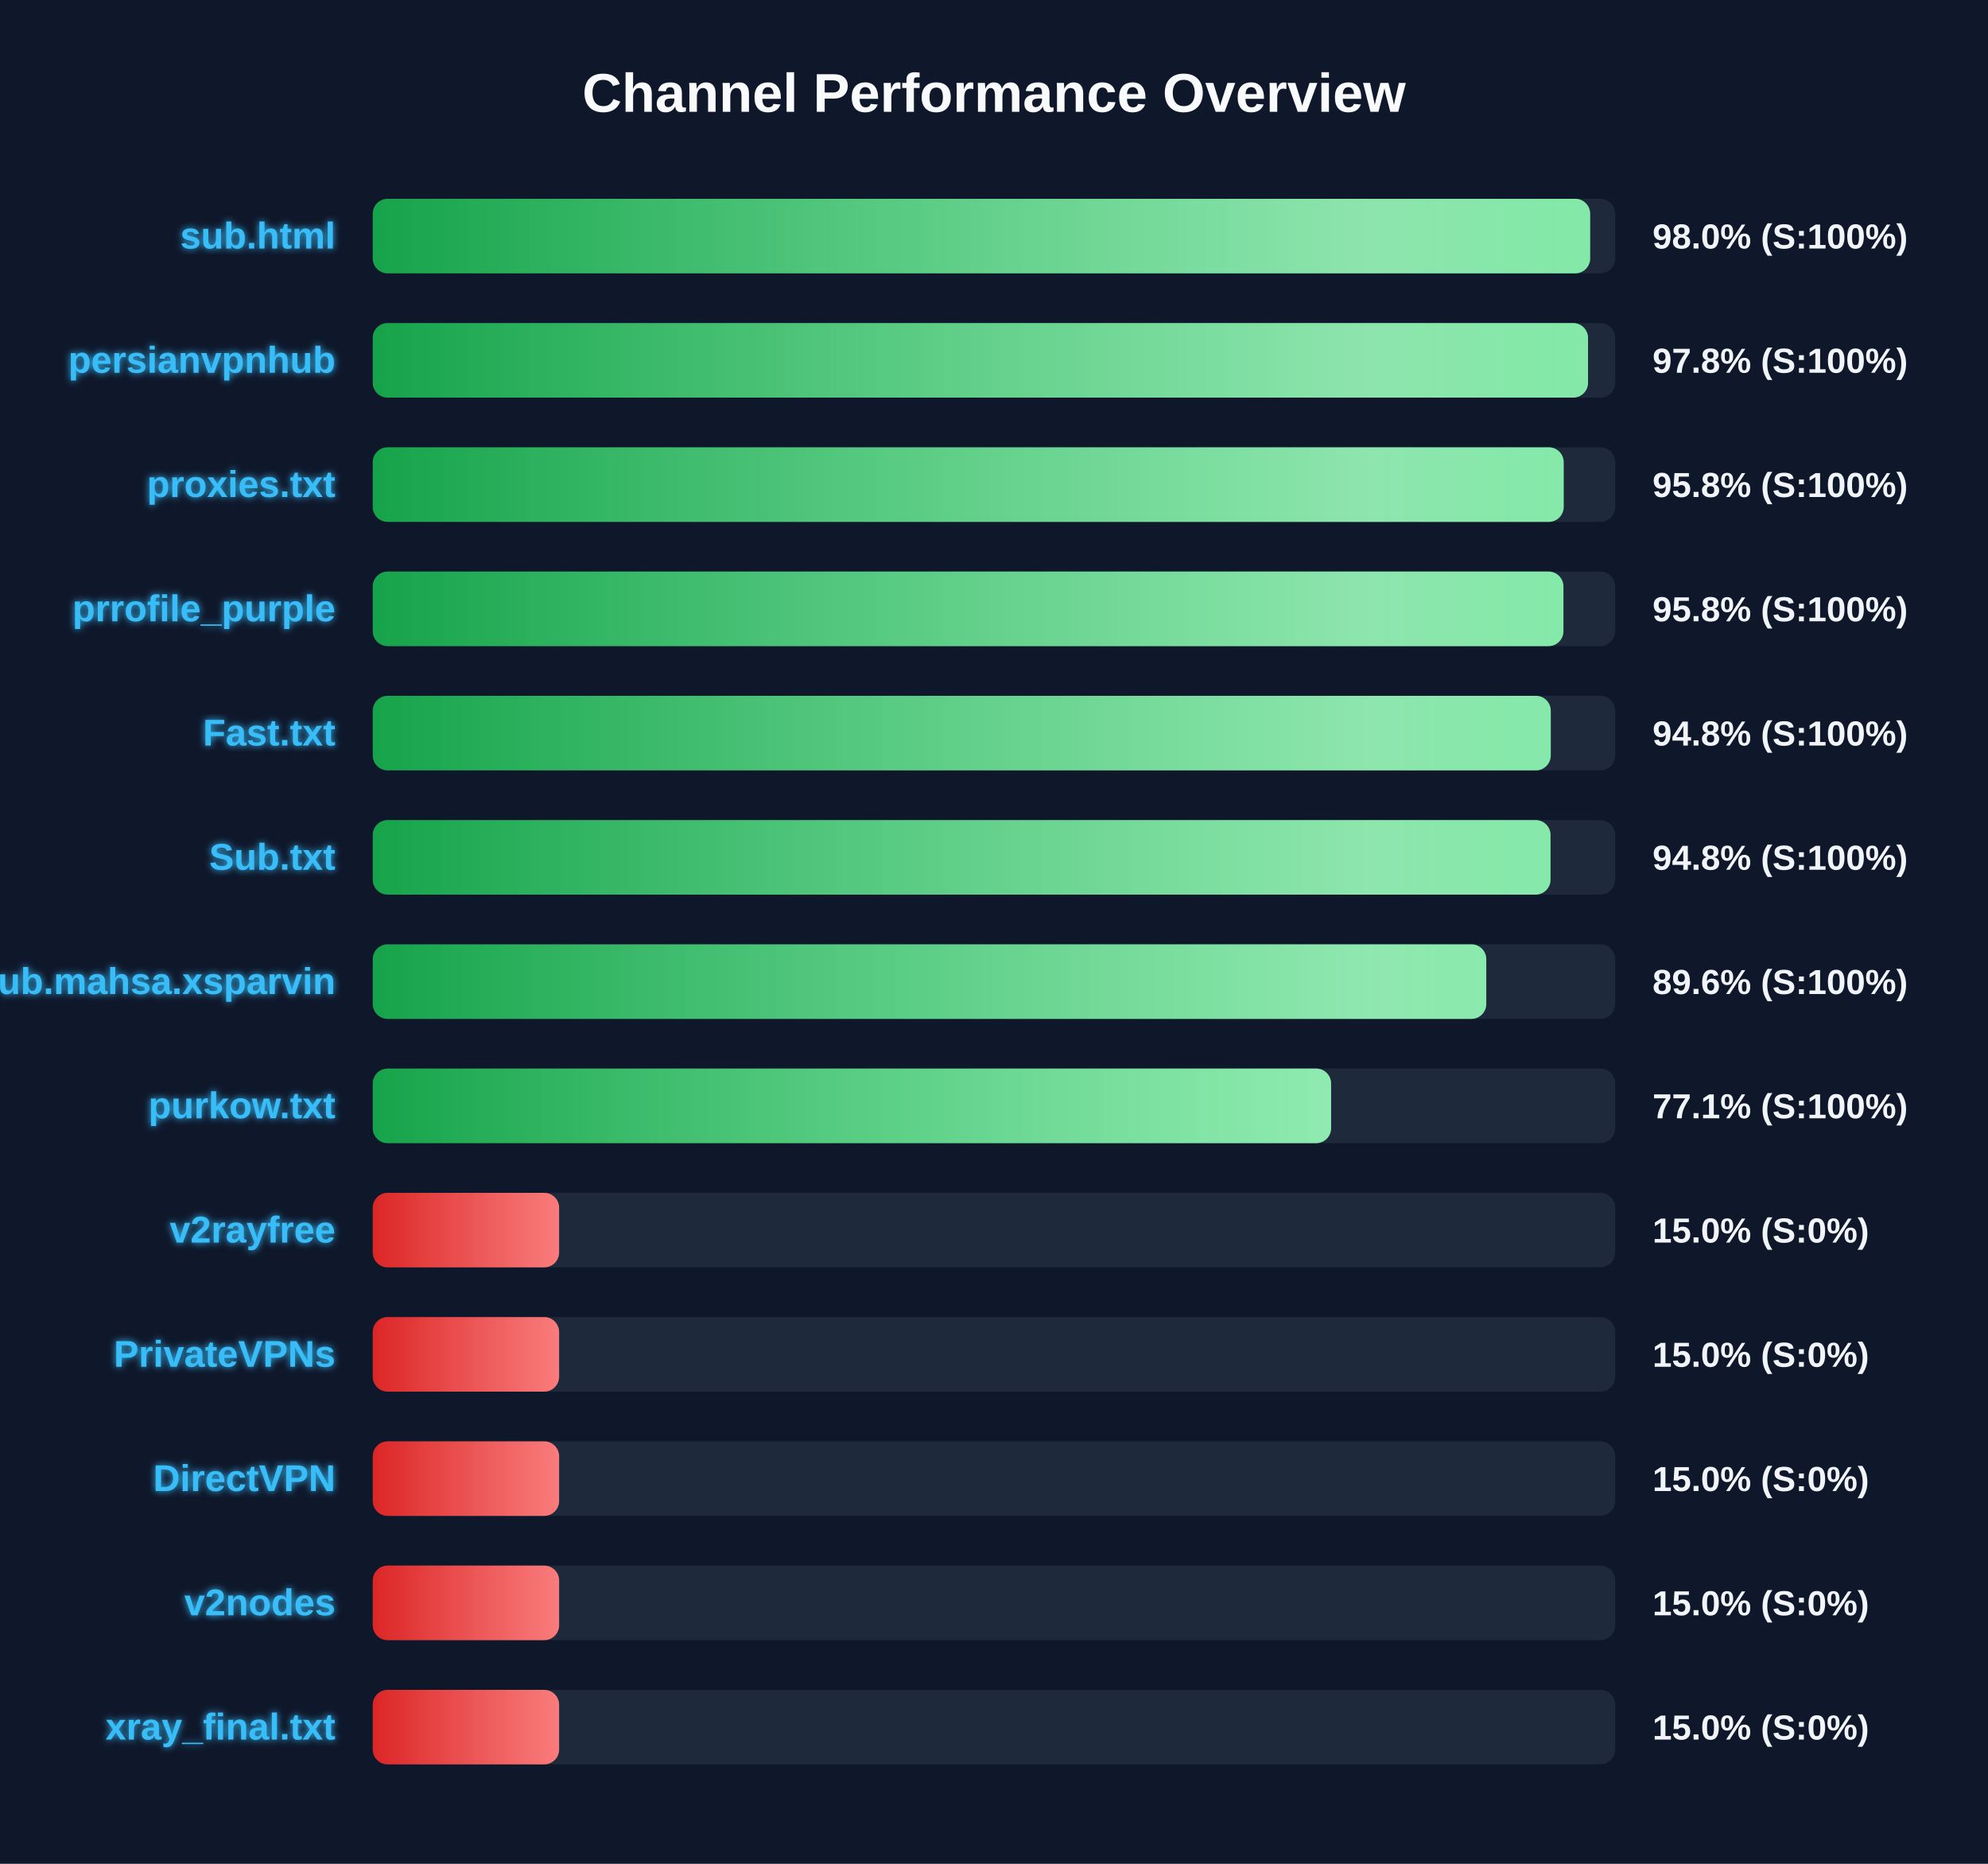
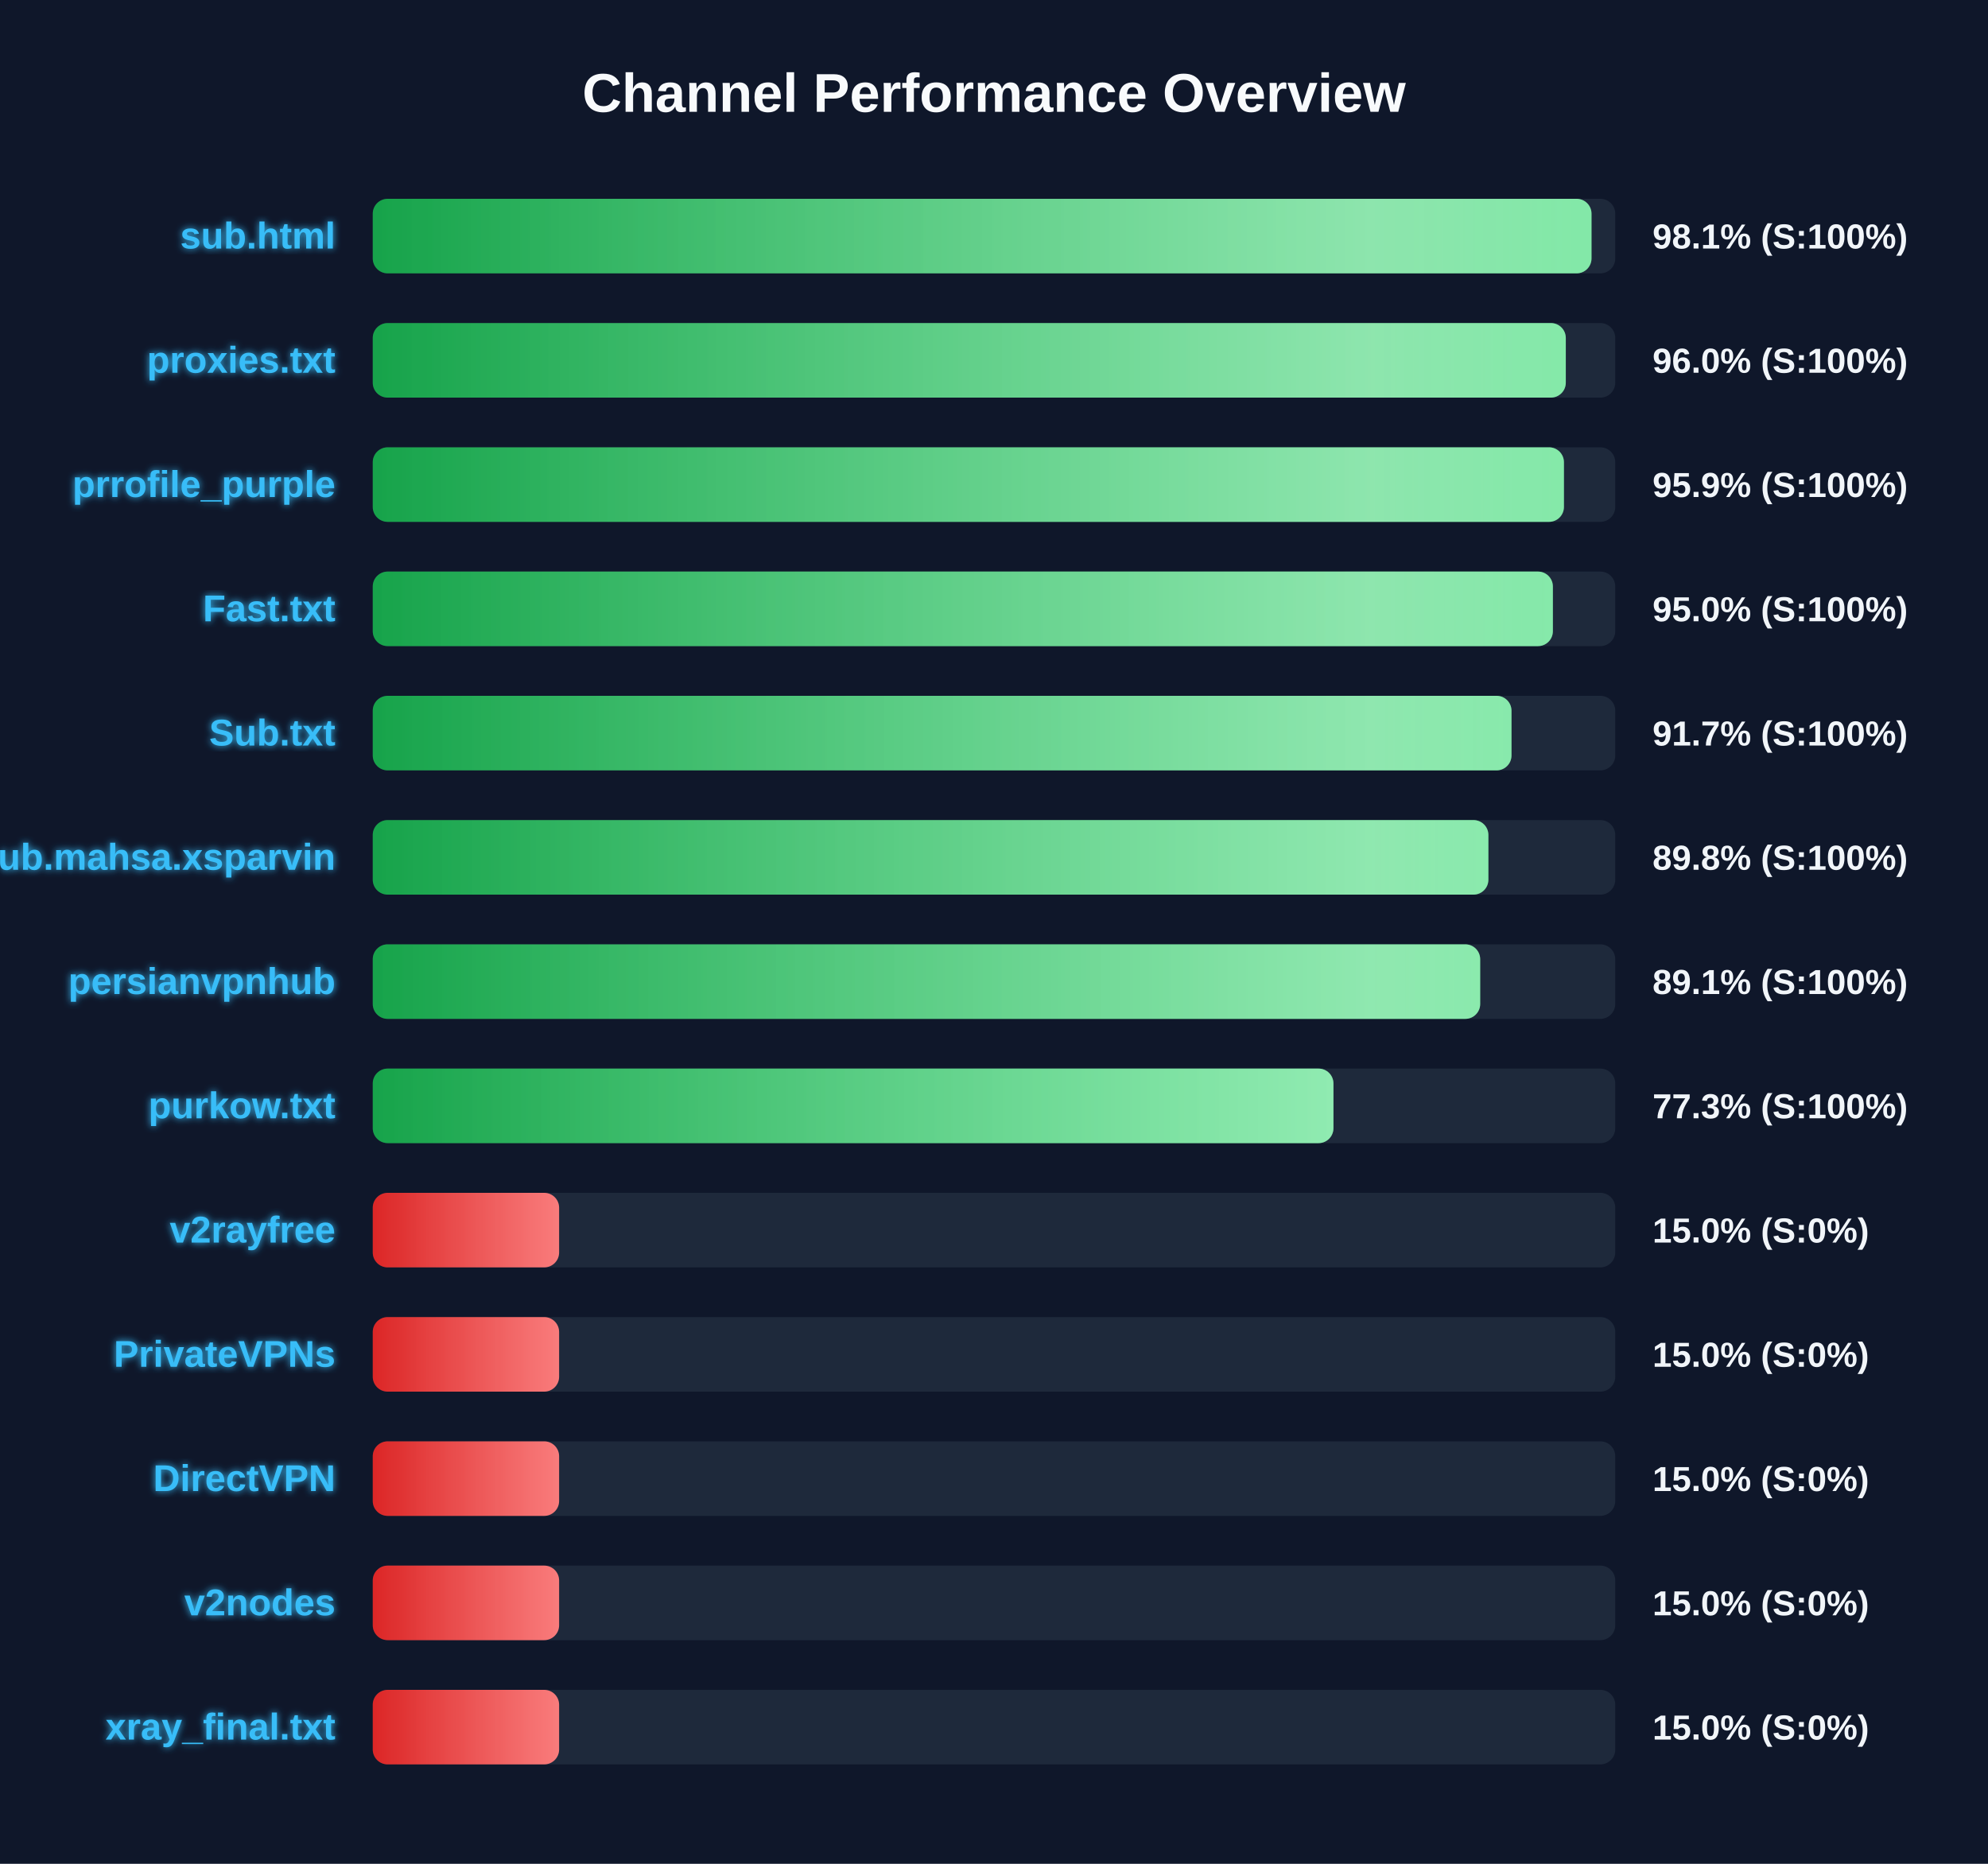
<svg xmlns="http://www.w3.org/2000/svg" width="800" height="750" version="1.1">
  <defs>
    <linearGradient id="grad-green" x1="0%" y1="0%" x2="100%" y2="0%">
      <stop offset="0%" stop-color="#16a34a" />
      <stop offset="100%" stop-color="#4ade80" />
    </linearGradient>
    <linearGradient id="grad-yellow" x1="0%" y1="0%" x2="100%" y2="0%">
      <stop offset="0%" stop-color="#ca8a04" />
      <stop offset="100%" stop-color="#fde047" />
    </linearGradient>
    <linearGradient id="grad-red" x1="0%" y1="0%" x2="100%" y2="0%">
      <stop offset="0%" stop-color="#dc2626" />
      <stop offset="100%" stop-color="#f87171" />
    </linearGradient>
    <linearGradient id="shimmer" x1="0%" y1="0%" x2="100%" y2="0%">
      <stop offset="0%" stop-color="rgba(255,255,255,0)" />
      <stop offset="50%" stop-color="rgba(255,255,255,0.4)" />
      <stop offset="100%" stop-color="rgba(255,255,255,0)" />
    </linearGradient>
    <filter id="glow" x="-20%" y="-20%" width="140%" height="140%">
      <feGaussianBlur stdDeviation="1.5" result="blur" />
      <feComposite in="SourceGraphic" in2="blur" operator="over" />
    </filter>
  </defs>
  <style>
        .bg-rect { fill: #0f172a; }
        .title { font: bold 22px 'Segoe UI', Arial, sans-serif; fill: #f8fafc; }
        .row { font: bold 15px 'Segoe UI', Arial, sans-serif; fill: #38bdf8; filter: url(#glow); }
        .score { font: bold 14px 'Segoe UI', Arial, sans-serif; fill: #f1f5f9; }
        @keyframes shimmer-anim {
            0% { transform: translateX(-100%); }
            100% { transform: translateX(200%); }
        }
        .shimmer-rect {
            animation: shimmer-anim 2.5s infinite linear;
        }
    </style>
  <rect width="100%" height="100%" class="bg-rect" />
  <text x="400" y="45" text-anchor="middle" class="title">Channel Performance Overview</text>
  <rect x="150" y="80" width="500" height="30" fill="#1e293b" rx="6" />
  <clipPath id="clip-0">
-     <rect x="150" y="80" width="489.9" height="30" rx="6" />
+     <rect x="150" y="80" width="490.45" height="30" rx="6" />
  </clipPath>
-   <rect x="150" y="80" width="489.9" height="30" fill="url(#grad-green)" rx="6" />
+   <rect x="150" y="80" width="490.45" height="30" fill="url(#grad-green)" rx="6" />
  <g clip-path="url(#clip-0)">
    <rect x="150" y="80" width="100%" height="30" fill="url(#shimmer)" class="shimmer-rect" />
  </g>
  <text x="135" y="100" text-anchor="end" class="row">sub.html</text>
-   <text x="665" y="100" text-anchor="start" class="score">98.0% (S:100%)</text>
+   <text x="665" y="100" text-anchor="start" class="score">98.1% (S:100%)</text>
  <rect x="150" y="130" width="500" height="30" fill="#1e293b" rx="6" />
  <clipPath id="clip-1">
-     <rect x="150" y="130" width="489.05" height="30" rx="6" />
+     <rect x="150" y="130" width="480.1" height="30" rx="6" />
  </clipPath>
-   <rect x="150" y="130" width="489.05" height="30" fill="url(#grad-green)" rx="6" />
+   <rect x="150" y="130" width="480.1" height="30" fill="url(#grad-green)" rx="6" />
  <g clip-path="url(#clip-1)">
    <rect x="150" y="130" width="100%" height="30" fill="url(#shimmer)" class="shimmer-rect" />
  </g>
-   <text x="135" y="150" text-anchor="end" class="row">persianvpnhub</text>
-   <text x="665" y="150" text-anchor="start" class="score">97.8% (S:100%)</text>
+   <text x="135" y="150" text-anchor="end" class="row">proxies.txt</text>
+   <text x="665" y="150" text-anchor="start" class="score">96.0% (S:100%)</text>
  <rect x="150" y="180" width="500" height="30" fill="#1e293b" rx="6" />
  <clipPath id="clip-2">
-     <rect x="150" y="180" width="479.25" height="30" rx="6" />
+     <rect x="150" y="180" width="479.35" height="30" rx="6" />
  </clipPath>
-   <rect x="150" y="180" width="479.25" height="30" fill="url(#grad-green)" rx="6" />
+   <rect x="150" y="180" width="479.35" height="30" fill="url(#grad-green)" rx="6" />
  <g clip-path="url(#clip-2)">
    <rect x="150" y="180" width="100%" height="30" fill="url(#shimmer)" class="shimmer-rect" />
  </g>
-   <text x="135" y="200" text-anchor="end" class="row">proxies.txt</text>
-   <text x="665" y="200" text-anchor="start" class="score">95.8% (S:100%)</text>
+   <text x="135" y="200" text-anchor="end" class="row">prrofile_purple</text>
+   <text x="665" y="200" text-anchor="start" class="score">95.9% (S:100%)</text>
  <rect x="150" y="230" width="500" height="30" fill="#1e293b" rx="6" />
  <clipPath id="clip-3">
-     <rect x="150" y="230" width="479.15" height="30" rx="6" />
+     <rect x="150" y="230" width="474.9" height="30" rx="6" />
  </clipPath>
-   <rect x="150" y="230" width="479.15" height="30" fill="url(#grad-green)" rx="6" />
+   <rect x="150" y="230" width="474.9" height="30" fill="url(#grad-green)" rx="6" />
  <g clip-path="url(#clip-3)">
    <rect x="150" y="230" width="100%" height="30" fill="url(#shimmer)" class="shimmer-rect" />
  </g>
-   <text x="135" y="250" text-anchor="end" class="row">prrofile_purple</text>
-   <text x="665" y="250" text-anchor="start" class="score">95.8% (S:100%)</text>
+   <text x="135" y="250" text-anchor="end" class="row">Fast.txt</text>
+   <text x="665" y="250" text-anchor="start" class="score">95.0% (S:100%)</text>
  <rect x="150" y="280" width="500" height="30" fill="#1e293b" rx="6" />
  <clipPath id="clip-4">
-     <rect x="150" y="280" width="474.05" height="30" rx="6" />
+     <rect x="150" y="280" width="458.25" height="30" rx="6" />
  </clipPath>
-   <rect x="150" y="280" width="474.05" height="30" fill="url(#grad-green)" rx="6" />
+   <rect x="150" y="280" width="458.25" height="30" fill="url(#grad-green)" rx="6" />
  <g clip-path="url(#clip-4)">
    <rect x="150" y="280" width="100%" height="30" fill="url(#shimmer)" class="shimmer-rect" />
  </g>
-   <text x="135" y="300" text-anchor="end" class="row">Fast.txt</text>
-   <text x="665" y="300" text-anchor="start" class="score">94.8% (S:100%)</text>
+   <text x="135" y="300" text-anchor="end" class="row">Sub.txt</text>
+   <text x="665" y="300" text-anchor="start" class="score">91.7% (S:100%)</text>
  <rect x="150" y="330" width="500" height="30" fill="#1e293b" rx="6" />
  <clipPath id="clip-5">
-     <rect x="150" y="330" width="473.95" height="30" rx="6" />
+     <rect x="150" y="330" width="448.95" height="30" rx="6" />
  </clipPath>
-   <rect x="150" y="330" width="473.95" height="30" fill="url(#grad-green)" rx="6" />
+   <rect x="150" y="330" width="448.95" height="30" fill="url(#grad-green)" rx="6" />
  <g clip-path="url(#clip-5)">
    <rect x="150" y="330" width="100%" height="30" fill="url(#shimmer)" class="shimmer-rect" />
  </g>
-   <text x="135" y="350" text-anchor="end" class="row">Sub.txt</text>
-   <text x="665" y="350" text-anchor="start" class="score">94.8% (S:100%)</text>
+   <text x="135" y="350" text-anchor="end" class="row">Sub.mahsa.xsparvin</text>
+   <text x="665" y="350" text-anchor="start" class="score">89.8% (S:100%)</text>
  <rect x="150" y="380" width="500" height="30" fill="#1e293b" rx="6" />
  <clipPath id="clip-6">
-     <rect x="150" y="380" width="448.1" height="30" rx="6" />
+     <rect x="150" y="380" width="445.65" height="30" rx="6" />
  </clipPath>
-   <rect x="150" y="380" width="448.1" height="30" fill="url(#grad-green)" rx="6" />
+   <rect x="150" y="380" width="445.65" height="30" fill="url(#grad-green)" rx="6" />
  <g clip-path="url(#clip-6)">
    <rect x="150" y="380" width="100%" height="30" fill="url(#shimmer)" class="shimmer-rect" />
  </g>
-   <text x="135" y="400" text-anchor="end" class="row">Sub.mahsa.xsparvin</text>
-   <text x="665" y="400" text-anchor="start" class="score">89.6% (S:100%)</text>
+   <text x="135" y="400" text-anchor="end" class="row">persianvpnhub</text>
+   <text x="665" y="400" text-anchor="start" class="score">89.1% (S:100%)</text>
  <rect x="150" y="430" width="500" height="30" fill="#1e293b" rx="6" />
  <clipPath id="clip-7">
-     <rect x="150" y="430" width="385.65" height="30" rx="6" />
+     <rect x="150" y="430" width="386.6" height="30" rx="6" />
  </clipPath>
-   <rect x="150" y="430" width="385.65" height="30" fill="url(#grad-green)" rx="6" />
+   <rect x="150" y="430" width="386.6" height="30" fill="url(#grad-green)" rx="6" />
  <g clip-path="url(#clip-7)">
    <rect x="150" y="430" width="100%" height="30" fill="url(#shimmer)" class="shimmer-rect" />
  </g>
  <text x="135" y="450" text-anchor="end" class="row">purkow.txt</text>
-   <text x="665" y="450" text-anchor="start" class="score">77.1% (S:100%)</text>
+   <text x="665" y="450" text-anchor="start" class="score">77.3% (S:100%)</text>
  <rect x="150" y="480" width="500" height="30" fill="#1e293b" rx="6" />
  <clipPath id="clip-8">
    <rect x="150" y="480" width="75.0" height="30" rx="6" />
  </clipPath>
  <rect x="150" y="480" width="75.0" height="30" fill="url(#grad-red)" rx="6" />
  <g clip-path="url(#clip-8)">
    <rect x="150" y="480" width="100%" height="30" fill="url(#shimmer)" class="shimmer-rect" />
  </g>
  <text x="135" y="500" text-anchor="end" class="row">v2rayfree</text>
  <text x="665" y="500" text-anchor="start" class="score">15.0% (S:0%)</text>
  <rect x="150" y="530" width="500" height="30" fill="#1e293b" rx="6" />
  <clipPath id="clip-9">
    <rect x="150" y="530" width="75.0" height="30" rx="6" />
  </clipPath>
  <rect x="150" y="530" width="75.0" height="30" fill="url(#grad-red)" rx="6" />
  <g clip-path="url(#clip-9)">
    <rect x="150" y="530" width="100%" height="30" fill="url(#shimmer)" class="shimmer-rect" />
  </g>
  <text x="135" y="550" text-anchor="end" class="row">PrivateVPNs</text>
  <text x="665" y="550" text-anchor="start" class="score">15.0% (S:0%)</text>
  <rect x="150" y="580" width="500" height="30" fill="#1e293b" rx="6" />
  <clipPath id="clip-10">
    <rect x="150" y="580" width="75.0" height="30" rx="6" />
  </clipPath>
  <rect x="150" y="580" width="75.0" height="30" fill="url(#grad-red)" rx="6" />
  <g clip-path="url(#clip-10)">
    <rect x="150" y="580" width="100%" height="30" fill="url(#shimmer)" class="shimmer-rect" />
  </g>
  <text x="135" y="600" text-anchor="end" class="row">DirectVPN</text>
  <text x="665" y="600" text-anchor="start" class="score">15.0% (S:0%)</text>
  <rect x="150" y="630" width="500" height="30" fill="#1e293b" rx="6" />
  <clipPath id="clip-11">
    <rect x="150" y="630" width="75.0" height="30" rx="6" />
  </clipPath>
  <rect x="150" y="630" width="75.0" height="30" fill="url(#grad-red)" rx="6" />
  <g clip-path="url(#clip-11)">
    <rect x="150" y="630" width="100%" height="30" fill="url(#shimmer)" class="shimmer-rect" />
  </g>
  <text x="135" y="650" text-anchor="end" class="row">v2nodes</text>
  <text x="665" y="650" text-anchor="start" class="score">15.0% (S:0%)</text>
  <rect x="150" y="680" width="500" height="30" fill="#1e293b" rx="6" />
  <clipPath id="clip-12">
    <rect x="150" y="680" width="75.0" height="30" rx="6" />
  </clipPath>
  <rect x="150" y="680" width="75.0" height="30" fill="url(#grad-red)" rx="6" />
  <g clip-path="url(#clip-12)">
    <rect x="150" y="680" width="100%" height="30" fill="url(#shimmer)" class="shimmer-rect" />
  </g>
  <text x="135" y="700" text-anchor="end" class="row">xray_final.txt</text>
  <text x="665" y="700" text-anchor="start" class="score">15.0% (S:0%)</text>
</svg>
